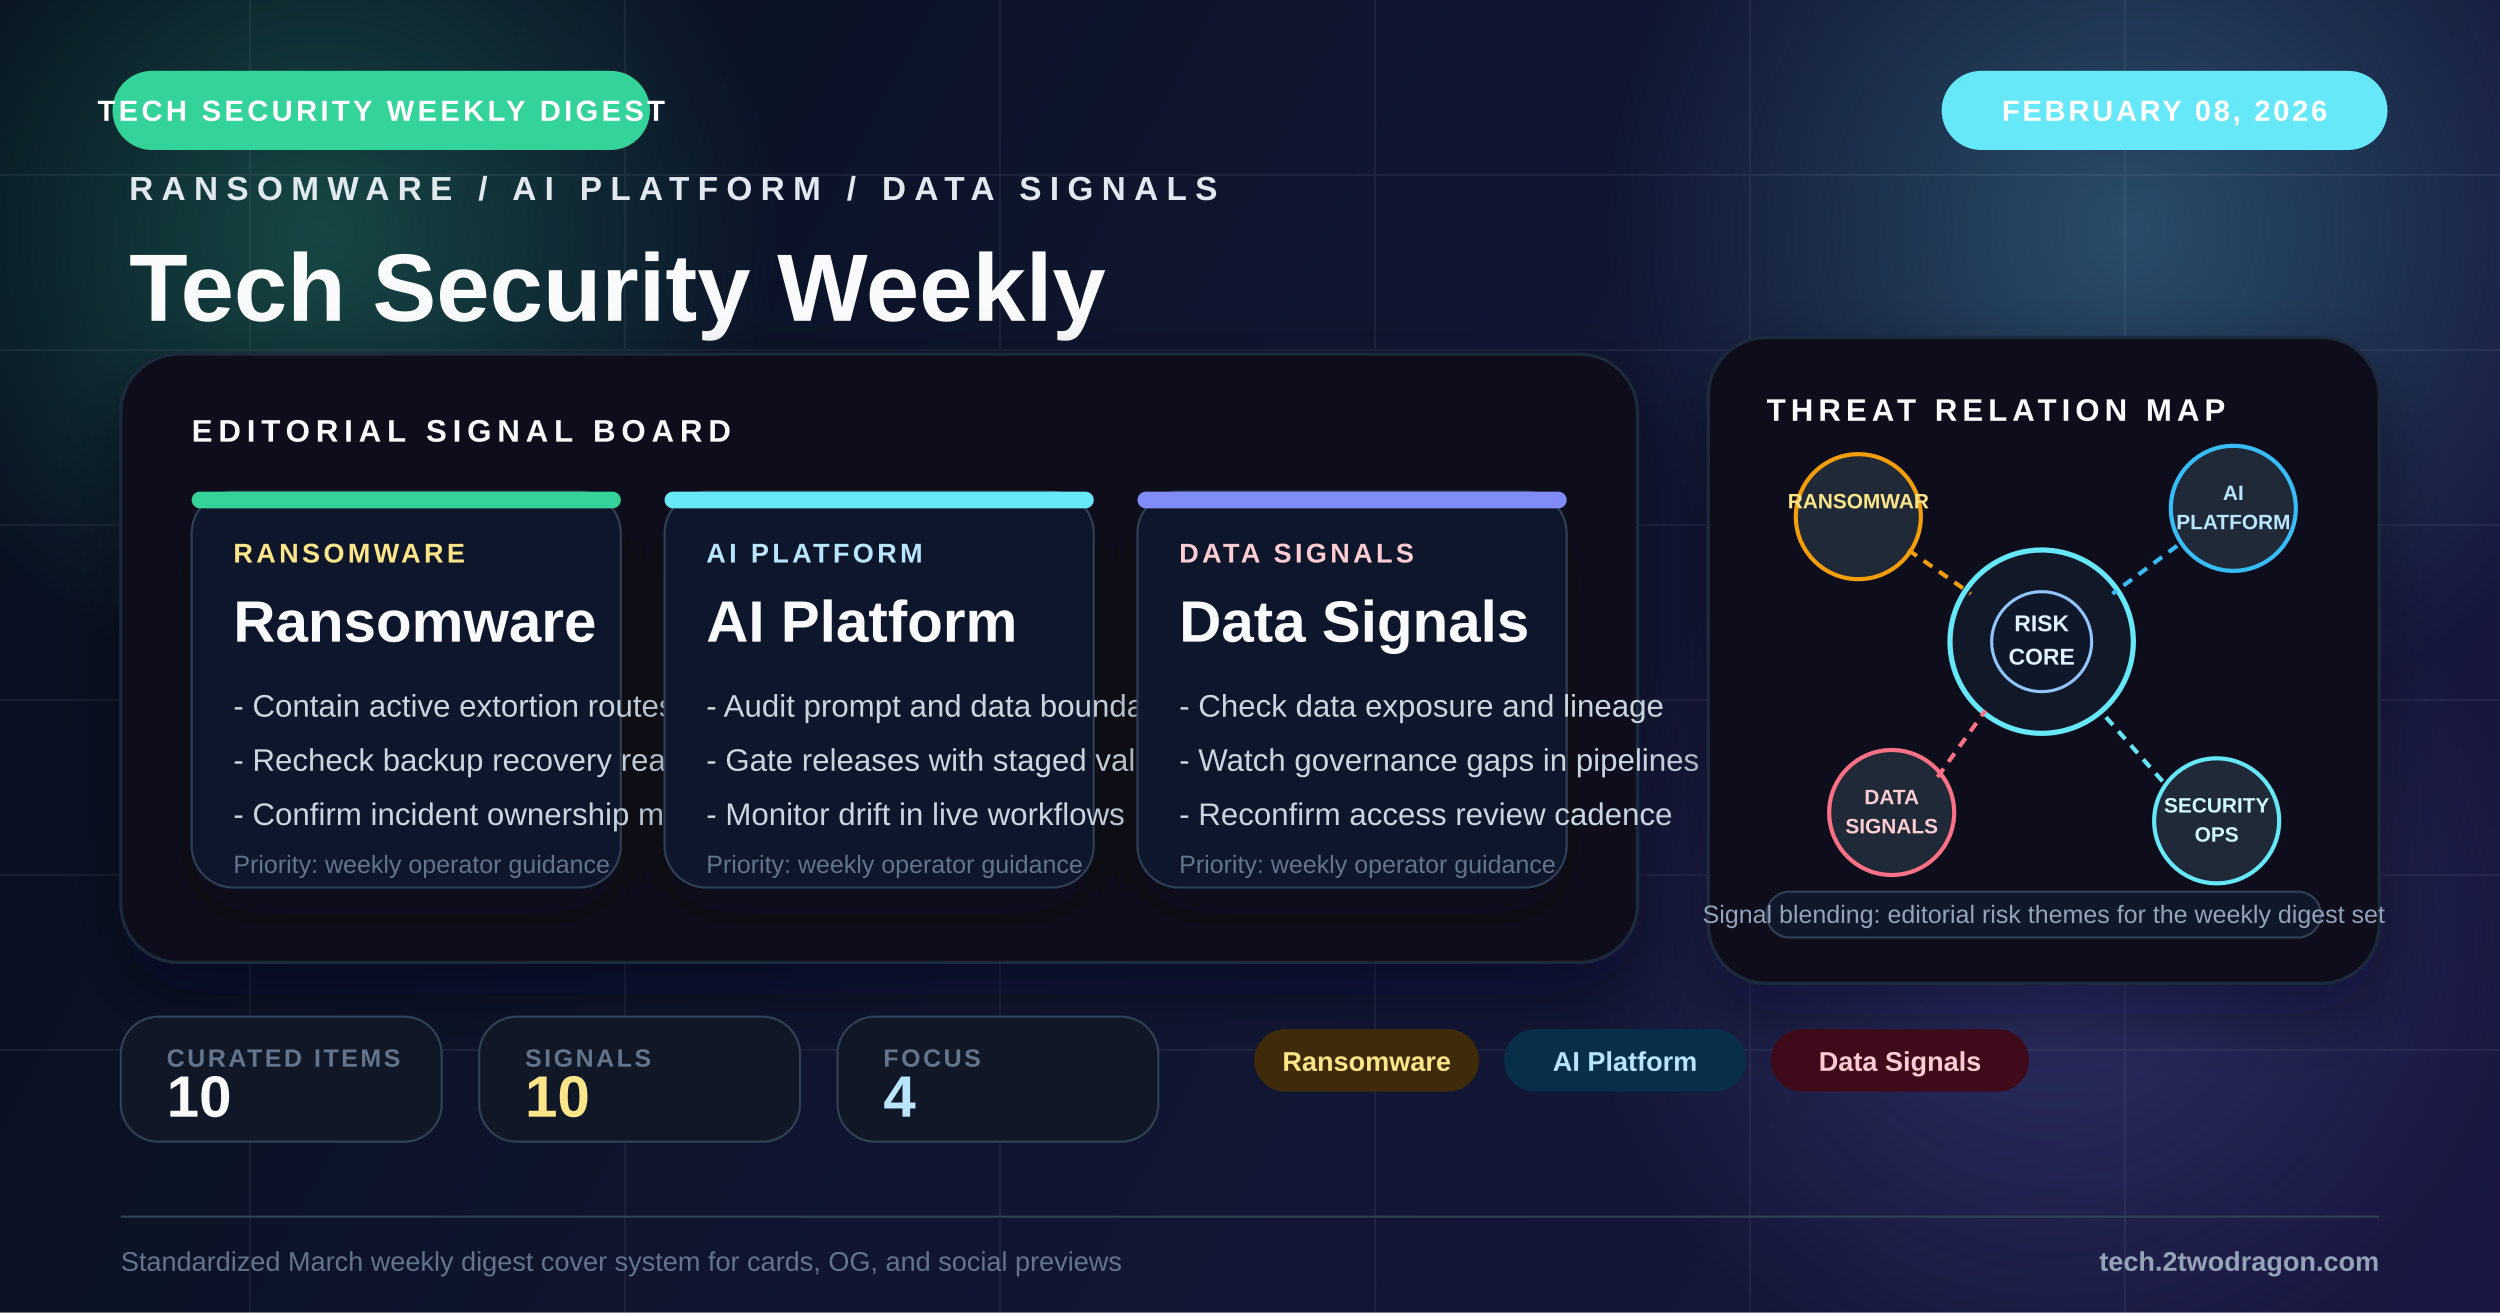
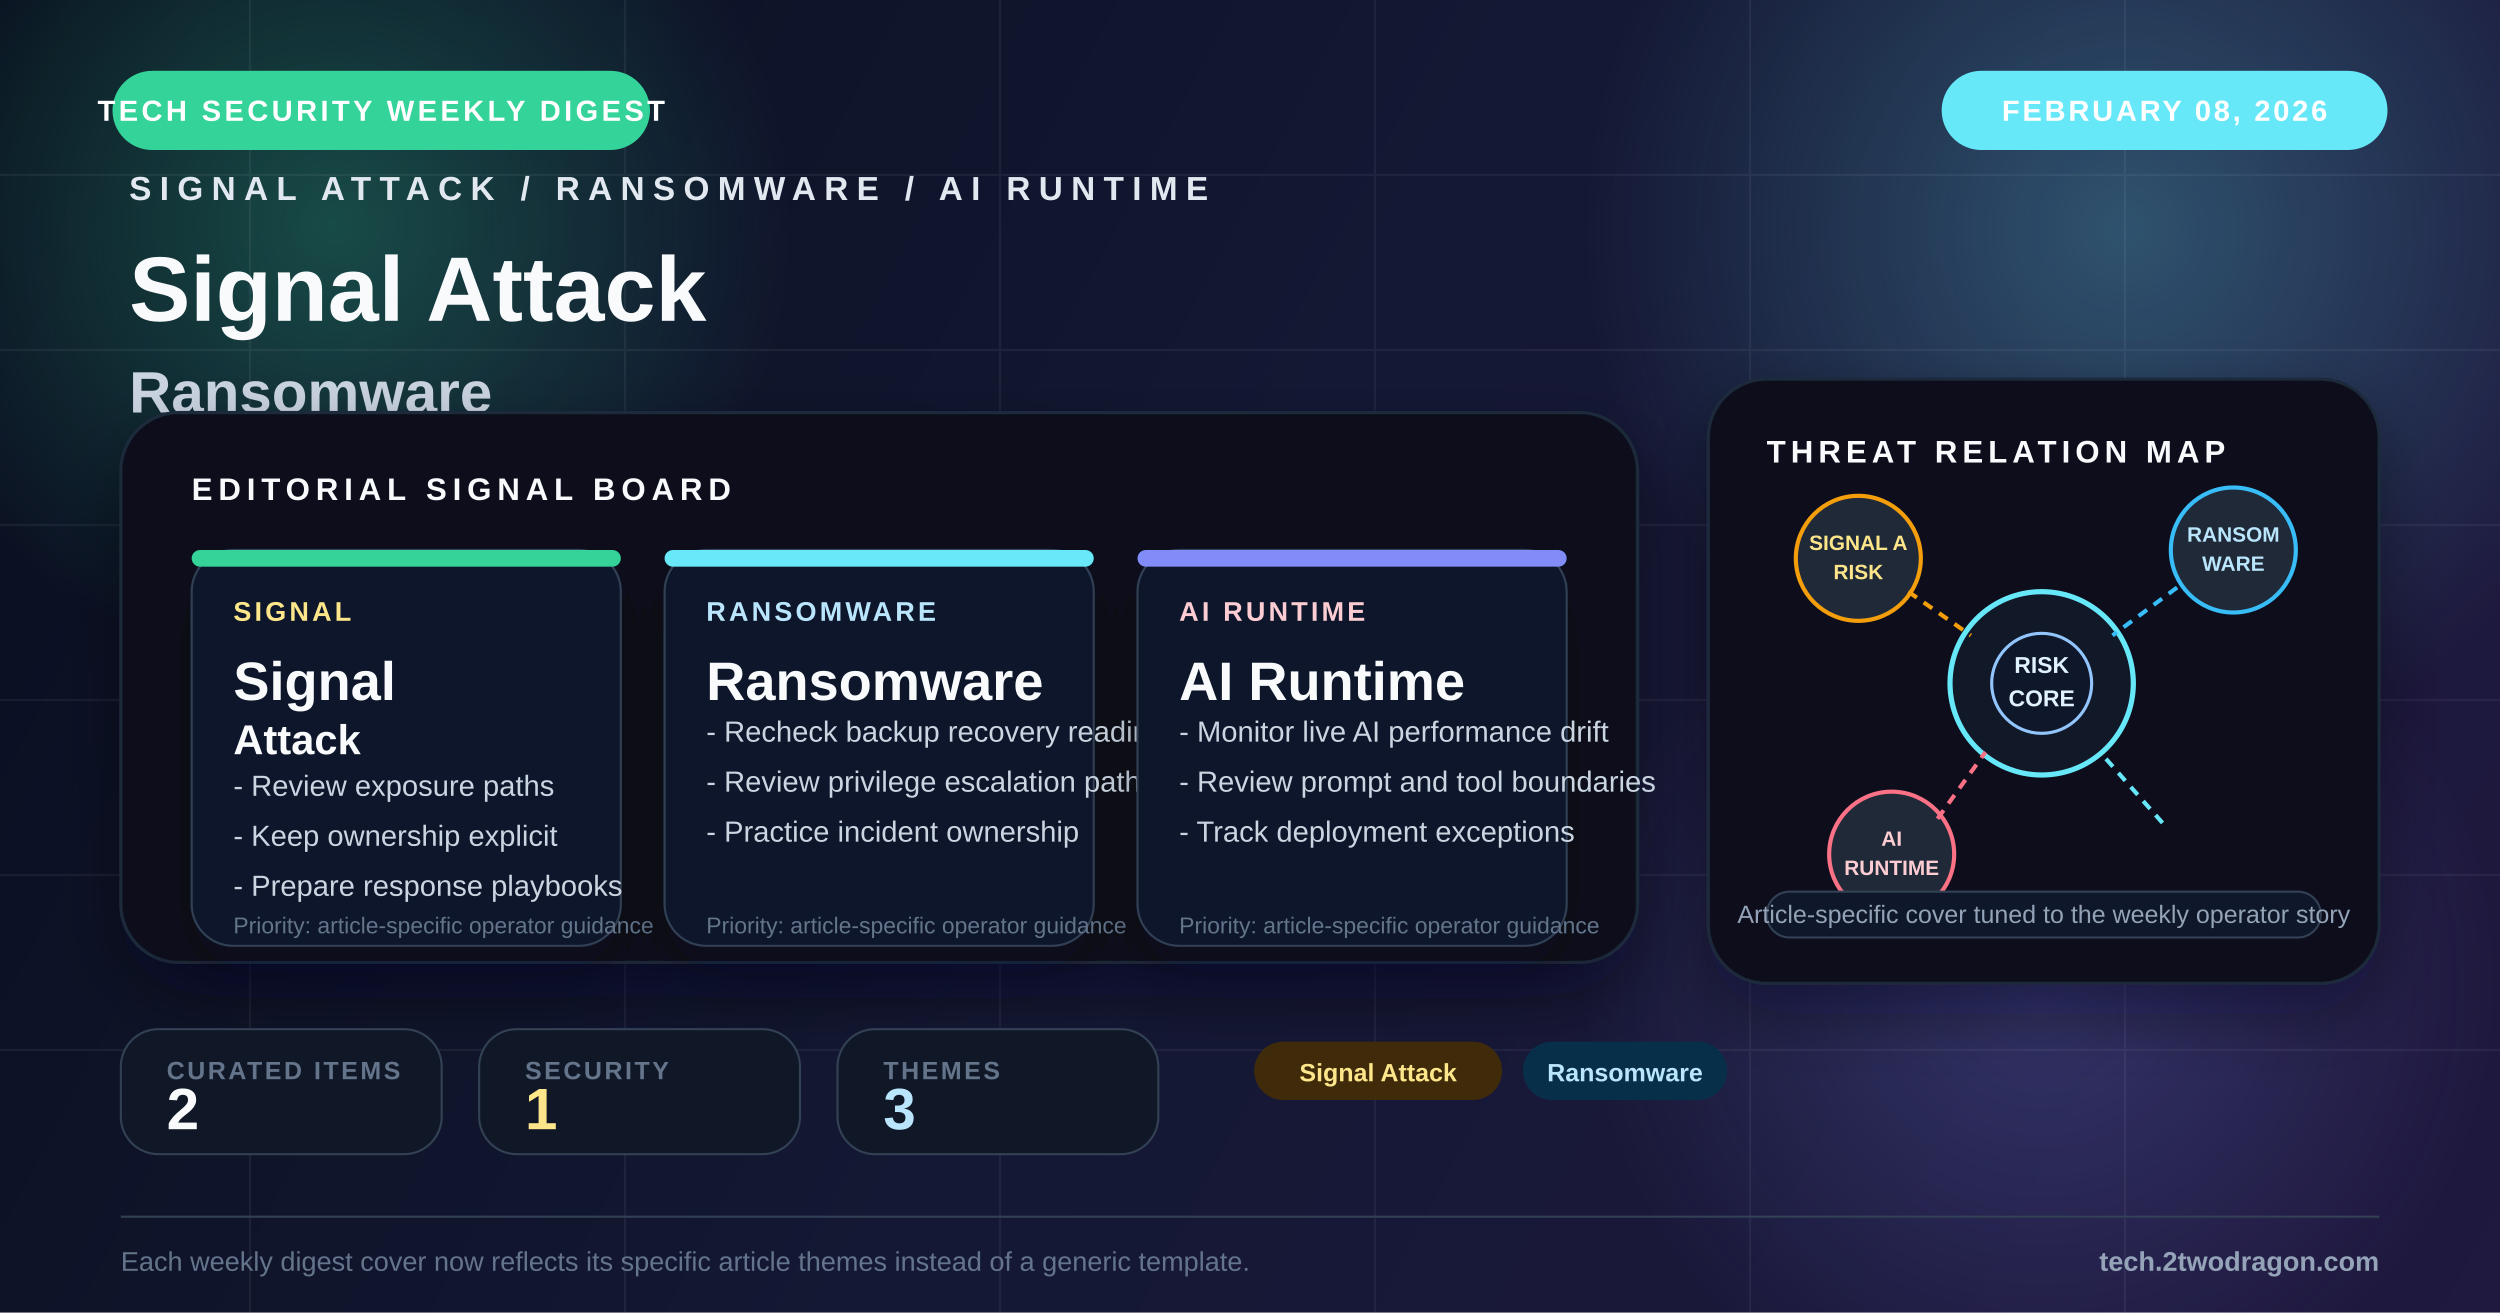
<svg xmlns="http://www.w3.org/2000/svg" viewBox="0 0 1200 630" fill="none">
  <defs>
    <linearGradient id="bg" x1="0" y1="0" x2="1200" y2="630" gradientUnits="userSpaceOnUse">
-       <stop offset="0%" stop-color="#09111f" />
-       <stop offset="48%" stop-color="#131a35" />
-       <stop offset="100%" stop-color="#1e1b4b" />
+       <stop offset="0%" stop-color="#0b1120" />
+       <stop offset="48%" stop-color="#181c3a" />
+       <stop offset="100%" stop-color="#261c48" />
    </linearGradient>
-     <radialGradient id="glowAmber" cx="0" cy="0" r="1" gradientUnits="userSpaceOnUse" gradientTransform="translate(154 112) rotate(90) scale(220)">
-       <stop offset="0%" stop-color="#34d399" stop-opacity="0.28" />
+     <radialGradient id="glowA" cx="0" cy="0" r="1" gradientUnits="userSpaceOnUse" gradientTransform="translate(160 108) rotate(90) scale(220)">
+       <stop offset="0%" stop-color="#34d399" stop-opacity="0.30" />
      <stop offset="100%" stop-color="#34d399" stop-opacity="0" />
    </radialGradient>
-     <radialGradient id="glowBlue" cx="0" cy="0" r="1" gradientUnits="userSpaceOnUse" gradientTransform="translate(1020 110) rotate(90) scale(250)">
-       <stop offset="0%" stop-color="#67e8f9" stop-opacity="0.26" />
+     <radialGradient id="glowB" cx="0" cy="0" r="1" gradientUnits="userSpaceOnUse" gradientTransform="translate(1020 110) rotate(90) scale(260)">
+       <stop offset="0%" stop-color="#67e8f9" stop-opacity="0.28" />
      <stop offset="100%" stop-color="#67e8f9" stop-opacity="0" />
    </radialGradient>
-     <radialGradient id="glowRed" cx="0" cy="0" r="1" gradientUnits="userSpaceOnUse" gradientTransform="translate(986 448) rotate(90) scale(230)">
-       <stop offset="0%" stop-color="#818cf8" stop-opacity="0.22" />
+     <radialGradient id="glowC" cx="0" cy="0" r="1" gradientUnits="userSpaceOnUse" gradientTransform="translate(980 472) rotate(90) scale(220)">
+       <stop offset="0%" stop-color="#818cf8" stop-opacity="0.24" />
      <stop offset="100%" stop-color="#818cf8" stop-opacity="0" />
    </radialGradient>
    <filter id="softShadow" x="-20%" y="-20%" width="140%" height="140%">
      <feDropShadow dx="0" dy="14" stdDeviation="16" flood-color="#020617" flood-opacity="0.42" />
    </filter>
    <filter id="cardShadow" x="-20%" y="-20%" width="140%" height="150%">
      <feDropShadow dx="0" dy="12" stdDeviation="14" flood-color="#020617" flood-opacity="0.34" />
    </filter>
  </defs>
  <rect width="1200" height="630" fill="url(#bg)" />
  <rect width="1200" height="630" fill="#020617" opacity="0.18" />
-   <circle cx="154" cy="112" r="220" fill="url(#glowAmber)" />
-   <circle cx="1020" cy="110" r="250" fill="url(#glowBlue)" />
-   <circle cx="986" cy="448" r="230" fill="url(#glowRed)" />
+   <circle cx="160" cy="108" r="220" fill="url(#glowA)" />
+   <circle cx="1020" cy="110" r="260" fill="url(#glowB)" />
+   <circle cx="980" cy="472" r="220" fill="url(#glowC)" />
  <g opacity="0.07" stroke="#cbd5e1" stroke-width="1">
    <line x1="0" y1="84" x2="1200" y2="84" />
    <line x1="0" y1="168" x2="1200" y2="168" />
    <line x1="0" y1="252" x2="1200" y2="252" />
    <line x1="0" y1="336" x2="1200" y2="336" />
    <line x1="0" y1="420" x2="1200" y2="420" />
    <line x1="0" y1="504" x2="1200" y2="504" />
    <line x1="120" y1="0" x2="120" y2="630" />
    <line x1="300" y1="0" x2="300" y2="630" />
    <line x1="480" y1="0" x2="480" y2="630" />
    <line x1="660" y1="0" x2="660" y2="630" />
    <line x1="840" y1="0" x2="840" y2="630" />
    <line x1="1020" y1="0" x2="1020" y2="630" />
  </g>
  <rect x="54" y="34" width="258" height="38" rx="19" fill="#34d399" />
  <text x="183" y="58" text-anchor="middle" fill="#fff" font-family="Arial, sans-serif" font-size="14" font-weight="700" letter-spacing="1.6">TECH SECURITY WEEKLY DIGEST</text>
  <rect x="932" y="34" width="214" height="38" rx="19" fill="#67e8f9" />
  <text x="1039" y="58" text-anchor="middle" fill="#fff" font-family="Arial, sans-serif" font-size="14" font-weight="700" letter-spacing="1.3">FEBRUARY 08, 2026</text>
  <g transform="translate(62 96)">
-     <text x="0" y="0" fill="#e2e8f0" font-family="Arial, sans-serif" font-size="16" font-weight="700" letter-spacing="4">RANSOMWARE / AI PLATFORM / DATA SIGNALS</text>
-     <text x="0" y="58" fill="#f8fafc" font-family="Arial, sans-serif" font-size="46" font-weight="800">Tech Security Weekly</text>
-     <text x="0" y="102" fill="#94a3b8" font-family="Arial, sans-serif" font-size="24">Digest AI Ransomware Data</text>
+     <text x="0" y="0" fill="#e2e8f0" font-family="Arial, sans-serif" font-size="16" font-weight="700" letter-spacing="4">SIGNAL ATTACK / RANSOMWARE / AI RUNTIME</text>
+     <text x="0" y="58" fill="#f8fafc" font-family="Arial, sans-serif" font-size="44" font-weight="800">Signal Attack</text>
+     <text x="0" y="102" fill="#cbd5e1" font-family="Arial, sans-serif" font-size="28" font-weight="700">Ransomware</text>
+     <text x="0" y="138" fill="#94a3b8" font-family="Arial, sans-serif" font-size="22">Signal Attack, Ransomware, and AI Runtime framed</text>
+     <text x="0" y="170" fill="#94a3b8" font-family="Arial, sans-serif" font-size="22">for weekly operator decisions</text>
  </g>
-   <g transform="translate(58 170)" filter="url(#softShadow)">
-     <rect width="728" height="292" rx="28" fill="#09111d" stroke="#1e293b" stroke-width="1.5" />
-     <rect x="0" y="0" width="728" height="292" rx="28" fill="url(#glowBlue)" opacity="0.2" />
+   <g transform="translate(58 198)" filter="url(#softShadow)">
+     <rect width="728" height="264" rx="28" fill="#09111d" stroke="#1e293b" stroke-width="1.5" />
+     <rect x="0" y="0" width="728" height="264" rx="28" fill="url(#glowB)" opacity="0.16" />
    <text x="34" y="42" fill="#f8fafc" font-family="Arial, sans-serif" font-size="15" font-weight="700" letter-spacing="2.8">EDITORIAL SIGNAL BOARD</text>
    <g transform="translate(34 66)">
      <rect width="206" height="190" rx="20" fill="#0f172a" stroke="#334155" filter="url(#cardShadow)" />
      <rect width="206" height="8" rx="4" fill="#34d399" />
-       <text x="20" y="34" fill="#fde68a" font-family="Arial, sans-serif" font-size="13" font-weight="700" letter-spacing="1.6">RANSOMWARE</text>
-       <text x="20" y="72" fill="#f8fafc" font-family="Arial, sans-serif" font-size="28" font-weight="800">Ransomware</text>
-       <text x="20" y="108" fill="#cbd5e1" font-family="Arial, sans-serif" font-size="15">- Contain active extortion routes</text>
-       <text x="20" y="134" fill="#cbd5e1" font-family="Arial, sans-serif" font-size="15">- Recheck backup recovery readiness</text>
-       <text x="20" y="160" fill="#cbd5e1" font-family="Arial, sans-serif" font-size="15">- Confirm incident ownership map</text>
-       <text x="20" y="183" fill="#64748b" font-family="Arial, sans-serif" font-size="12">Priority: weekly operator guidance</text>
+       <text x="20" y="34" fill="#fde68a" font-family="Arial, sans-serif" font-size="13" font-weight="700" letter-spacing="1.5">SIGNAL</text>
+       <text x="20" y="72" fill="#f8fafc" font-family="Arial, sans-serif" font-size="26" font-weight="800">Signal</text>
+       <text x="20" y="98" fill="#f8fafc" font-family="Arial, sans-serif" font-size="20" font-weight="800">Attack</text>
+       <text x="20" y="118" fill="#cbd5e1" font-family="Arial, sans-serif" font-size="14">- Review exposure paths</text>
+       <text x="20" y="142" fill="#cbd5e1" font-family="Arial, sans-serif" font-size="14">- Keep ownership explicit</text>
+       <text x="20" y="166" fill="#cbd5e1" font-family="Arial, sans-serif" font-size="14">- Prepare response playbooks</text>
+       <text x="20" y="184" fill="#64748b" font-family="Arial, sans-serif" font-size="11">Priority: article-specific operator guidance</text>
    </g>
    <g transform="translate(261 66)">
      <rect width="206" height="190" rx="20" fill="#0f172a" stroke="#334155" filter="url(#cardShadow)" />
      <rect width="206" height="8" rx="4" fill="#67e8f9" />
-       <text x="20" y="34" fill="#bae6fd" font-family="Arial, sans-serif" font-size="13" font-weight="700" letter-spacing="1.6">AI PLATFORM</text>
-       <text x="20" y="72" fill="#f8fafc" font-family="Arial, sans-serif" font-size="28" font-weight="800">AI Platform</text>
-       <text x="20" y="108" fill="#cbd5e1" font-family="Arial, sans-serif" font-size="15">- Audit prompt and data boundaries</text>
-       <text x="20" y="134" fill="#cbd5e1" font-family="Arial, sans-serif" font-size="15">- Gate releases with staged validation</text>
-       <text x="20" y="160" fill="#cbd5e1" font-family="Arial, sans-serif" font-size="15">- Monitor drift in live workflows</text>
-       <text x="20" y="183" fill="#64748b" font-family="Arial, sans-serif" font-size="12">Priority: weekly operator guidance</text>
+       <text x="20" y="34" fill="#bae6fd" font-family="Arial, sans-serif" font-size="13" font-weight="700" letter-spacing="1.5">RANSOMWARE</text>
+       <text x="20" y="72" fill="#f8fafc" font-family="Arial, sans-serif" font-size="26" font-weight="800">Ransomware</text>
+       <text x="20" y="92" fill="#cbd5e1" font-family="Arial, sans-serif" font-size="14">- Recheck backup recovery readiness</text>
+       <text x="20" y="116" fill="#cbd5e1" font-family="Arial, sans-serif" font-size="14">- Review privilege escalation paths</text>
+       <text x="20" y="140" fill="#cbd5e1" font-family="Arial, sans-serif" font-size="14">- Practice incident ownership</text>
+       <text x="20" y="184" fill="#64748b" font-family="Arial, sans-serif" font-size="11">Priority: article-specific operator guidance</text>
    </g>
    <g transform="translate(488 66)">
      <rect width="206" height="190" rx="20" fill="#0f172a" stroke="#334155" filter="url(#cardShadow)" />
      <rect width="206" height="8" rx="4" fill="#818cf8" />
-       <text x="20" y="34" fill="#fecdd3" font-family="Arial, sans-serif" font-size="13" font-weight="700" letter-spacing="1.6">DATA SIGNALS</text>
-       <text x="20" y="72" fill="#f8fafc" font-family="Arial, sans-serif" font-size="28" font-weight="800">Data Signals</text>
-       <text x="20" y="108" fill="#cbd5e1" font-family="Arial, sans-serif" font-size="15">- Check data exposure and lineage</text>
-       <text x="20" y="134" fill="#cbd5e1" font-family="Arial, sans-serif" font-size="15">- Watch governance gaps in pipelines</text>
-       <text x="20" y="160" fill="#cbd5e1" font-family="Arial, sans-serif" font-size="15">- Reconfirm access review cadence</text>
-       <text x="20" y="183" fill="#64748b" font-family="Arial, sans-serif" font-size="12">Priority: weekly operator guidance</text>
+       <text x="20" y="34" fill="#fecdd3" font-family="Arial, sans-serif" font-size="13" font-weight="700" letter-spacing="1.5">AI RUNTIME</text>
+       <text x="20" y="72" fill="#f8fafc" font-family="Arial, sans-serif" font-size="26" font-weight="800">AI Runtime</text>
+       <text x="20" y="92" fill="#cbd5e1" font-family="Arial, sans-serif" font-size="14">- Monitor live AI performance drift</text>
+       <text x="20" y="116" fill="#cbd5e1" font-family="Arial, sans-serif" font-size="14">- Review prompt and tool boundaries</text>
+       <text x="20" y="140" fill="#cbd5e1" font-family="Arial, sans-serif" font-size="14">- Track deployment exceptions</text>
+       <text x="20" y="184" fill="#64748b" font-family="Arial, sans-serif" font-size="11">Priority: article-specific operator guidance</text>
    </g>
  </g>
-   <g transform="translate(820 162)">
-     <rect width="322" height="310" rx="28" fill="#09111d" stroke="#1e293b" stroke-width="1.5" filter="url(#softShadow)" />
+   <g transform="translate(820 182)">
+     <rect width="322" height="290" rx="28" fill="#09111d" stroke="#1e293b" stroke-width="1.5" filter="url(#softShadow)" />
    <text x="28" y="40" fill="#f8fafc" font-family="Arial, sans-serif" font-size="15" font-weight="700" letter-spacing="2.4">THREAT RELATION MAP</text>
    <circle cx="160" cy="146" r="44" fill="#111827" stroke="#67e8f9" stroke-width="2.5" />
    <circle cx="160" cy="146" r="24" fill="#0f172a" stroke="#93c5fd" stroke-width="1.5" />
    <text x="160" y="141" text-anchor="middle" fill="#e0f2fe" font-family="Arial, sans-serif" font-size="11" font-weight="700">RISK</text>
    <text x="160" y="157" text-anchor="middle" fill="#e0f2fe" font-family="Arial, sans-serif" font-size="11" font-weight="700">CORE</text>
    <circle cx="72" cy="86" r="30" fill="#1f2937" stroke="#f59e0b" stroke-width="2" />
-     <text x="72" y="82" text-anchor="middle" fill="#fde68a" font-family="Arial, sans-serif" font-size="10" font-weight="700">RANSOMWAR</text>
+     <text x="72" y="82" text-anchor="middle" fill="#fde68a" font-family="Arial, sans-serif" font-size="10" font-weight="700">SIGNAL A</text>
+     <text x="72" y="96" text-anchor="middle" fill="#fde68a" font-family="Arial, sans-serif" font-size="10" font-weight="700">RISK</text>
    <circle cx="252" cy="82" r="30" fill="#1f2937" stroke="#38bdf8" stroke-width="2" />
-     <text x="252" y="78" text-anchor="middle" fill="#bae6fd" font-family="Arial, sans-serif" font-size="10" font-weight="700">AI</text>
-     <text x="252" y="92" text-anchor="middle" fill="#bae6fd" font-family="Arial, sans-serif" font-size="10" font-weight="700">PLATFORM</text>
+     <text x="252" y="78" text-anchor="middle" fill="#bae6fd" font-family="Arial, sans-serif" font-size="10" font-weight="700">RANSOM</text>
+     <text x="252" y="92" text-anchor="middle" fill="#bae6fd" font-family="Arial, sans-serif" font-size="10" font-weight="700">WARE</text>
    <circle cx="88" cy="228" r="30" fill="#1f2937" stroke="#fb7185" stroke-width="2" />
-     <text x="88" y="224" text-anchor="middle" fill="#fecdd3" font-family="Arial, sans-serif" font-size="10" font-weight="700">DATA</text>
-     <text x="88" y="238" text-anchor="middle" fill="#fecdd3" font-family="Arial, sans-serif" font-size="10" font-weight="700">SIGNALS</text>
-     <circle cx="244" cy="232" r="30" fill="#1f2937" stroke="#67e8f9" stroke-width="2" />
-     <text x="244" y="228" text-anchor="middle" fill="#cffafe" font-family="Arial, sans-serif" font-size="10" font-weight="700">SECURITY</text>
-     <text x="244" y="242" text-anchor="middle" fill="#cffafe" font-family="Arial, sans-serif" font-size="10" font-weight="700">OPS</text>
+     <text x="88" y="224" text-anchor="middle" fill="#fecdd3" font-family="Arial, sans-serif" font-size="10" font-weight="700">AI</text>
+     <text x="88" y="238" text-anchor="middle" fill="#fecdd3" font-family="Arial, sans-serif" font-size="10" font-weight="700">RUNTIME</text>
    <line x1="96" y1="102" x2="126" y2="123" stroke="#f59e0b" stroke-width="2" stroke-dasharray="5 4" />
    <line x1="225" y1="100" x2="194" y2="123" stroke="#38bdf8" stroke-width="2" stroke-dasharray="5 4" />
    <line x1="110" y1="211" x2="133" y2="179" stroke="#fb7185" stroke-width="2" stroke-dasharray="5 4" />
    <line x1="218" y1="213" x2="188" y2="179" stroke="#67e8f9" stroke-width="2" stroke-dasharray="5 4" />
-     <rect x="28" y="266" width="266" height="22" rx="11" fill="#0f172a" stroke="#334155" />
-     <text x="161" y="281" text-anchor="middle" fill="#94a3b8" font-family="Arial, sans-serif" font-size="12">Signal blending: editorial risk themes for the weekly digest set</text>
+     <rect x="28" y="246" width="266" height="22" rx="11" fill="#0f172a" stroke="#334155" />
+     <text x="161" y="261" text-anchor="middle" fill="#94a3b8" font-family="Arial, sans-serif" font-size="12">Article-specific cover tuned to the weekly operator story</text>
  </g>
-   <g transform="translate(58 488)">
+   <g transform="translate(58 494)">
    <rect width="154" height="60" rx="18" fill="#101827" stroke="#334155" />
    <text x="22" y="24" fill="#64748b" font-family="Arial, sans-serif" font-size="12" font-weight="700" letter-spacing="1.2">CURATED ITEMS</text>
-     <text x="22" y="48" fill="#f8fafc" font-family="Arial, sans-serif" font-size="28" font-weight="800">10</text>
+     <text x="22" y="48" fill="#f8fafc" font-family="Arial, sans-serif" font-size="28" font-weight="800">2</text>
  </g>
-   <g transform="translate(230 488)">
+   <g transform="translate(230 494)">
    <rect width="154" height="60" rx="18" fill="#101827" stroke="#334155" />
-     <text x="22" y="24" fill="#64748b" font-family="Arial, sans-serif" font-size="12" font-weight="700" letter-spacing="1.2">SIGNALS</text>
-     <text x="22" y="48" fill="#fde68a" font-family="Arial, sans-serif" font-size="28" font-weight="800">10</text>
+     <text x="22" y="24" fill="#64748b" font-family="Arial, sans-serif" font-size="12" font-weight="700" letter-spacing="1.2">SECURITY</text>
+     <text x="22" y="48" fill="#fde68a" font-family="Arial, sans-serif" font-size="28" font-weight="800">1</text>
  </g>
-   <g transform="translate(402 488)">
+   <g transform="translate(402 494)">
    <rect width="154" height="60" rx="18" fill="#101827" stroke="#334155" />
-     <text x="22" y="24" fill="#64748b" font-family="Arial, sans-serif" font-size="12" font-weight="700" letter-spacing="1.2">FOCUS</text>
-     <text x="22" y="48" fill="#bae6fd" font-family="Arial, sans-serif" font-size="28" font-weight="800">4</text>
+     <text x="22" y="24" fill="#64748b" font-family="Arial, sans-serif" font-size="12" font-weight="700" letter-spacing="1.2">THEMES</text>
+     <text x="22" y="48" fill="#bae6fd" font-family="Arial, sans-serif" font-size="28" font-weight="800">3</text>
  </g>
-   <g transform="translate(602 494)">
-     <rect x="0" y="0" width="108" height="30" rx="15" fill="#3f2a0a" />
-     <text x="54.0" y="20" text-anchor="middle" fill="#fde68a" font-family="Arial, sans-serif" font-size="13" font-weight="700">Ransomware</text>
-     <rect x="120" y="0" width="116" height="30" rx="15" fill="#082f49" />
-     <text x="178.0" y="20" text-anchor="middle" fill="#bae6fd" font-family="Arial, sans-serif" font-size="13" font-weight="700">AI Platform</text>
-     <rect x="248" y="0" width="124" height="30" rx="15" fill="#3f0b1a" />
-     <text x="310.0" y="20" text-anchor="middle" fill="#fecdd3" font-family="Arial, sans-serif" font-size="13" font-weight="700">Data Signals</text>
+   <g transform="translate(602 500)">
+     <rect x="0" y="0" width="119" height="28" rx="14" fill="#3f2a0a" />
+     <text x="59.5" y="19" text-anchor="middle" fill="#fde68a" font-family="Arial, sans-serif" font-size="12" font-weight="700">Signal Attack</text>
+     <rect x="129" y="0" width="98" height="28" rx="14" fill="#082f49" />
+     <text x="178.0" y="19" text-anchor="middle" fill="#bae6fd" font-family="Arial, sans-serif" font-size="12" font-weight="700">Ransomware</text>
  </g>
  <line x1="58" y1="584" x2="1142" y2="584" stroke="#334155" stroke-width="1" />
-   <text x="58" y="610" fill="#64748b" font-family="Arial, sans-serif" font-size="13">Standardized March weekly digest cover system for cards, OG, and social previews</text>
+   <text x="58" y="610" fill="#64748b" font-family="Arial, sans-serif" font-size="13">Each weekly digest cover now reflects its specific article themes instead of a generic template.</text>
  <text x="1142" y="610" text-anchor="end" fill="#94a3b8" font-family="Arial, sans-serif" font-size="13" font-weight="700">tech.2twodragon.com</text>
</svg>
